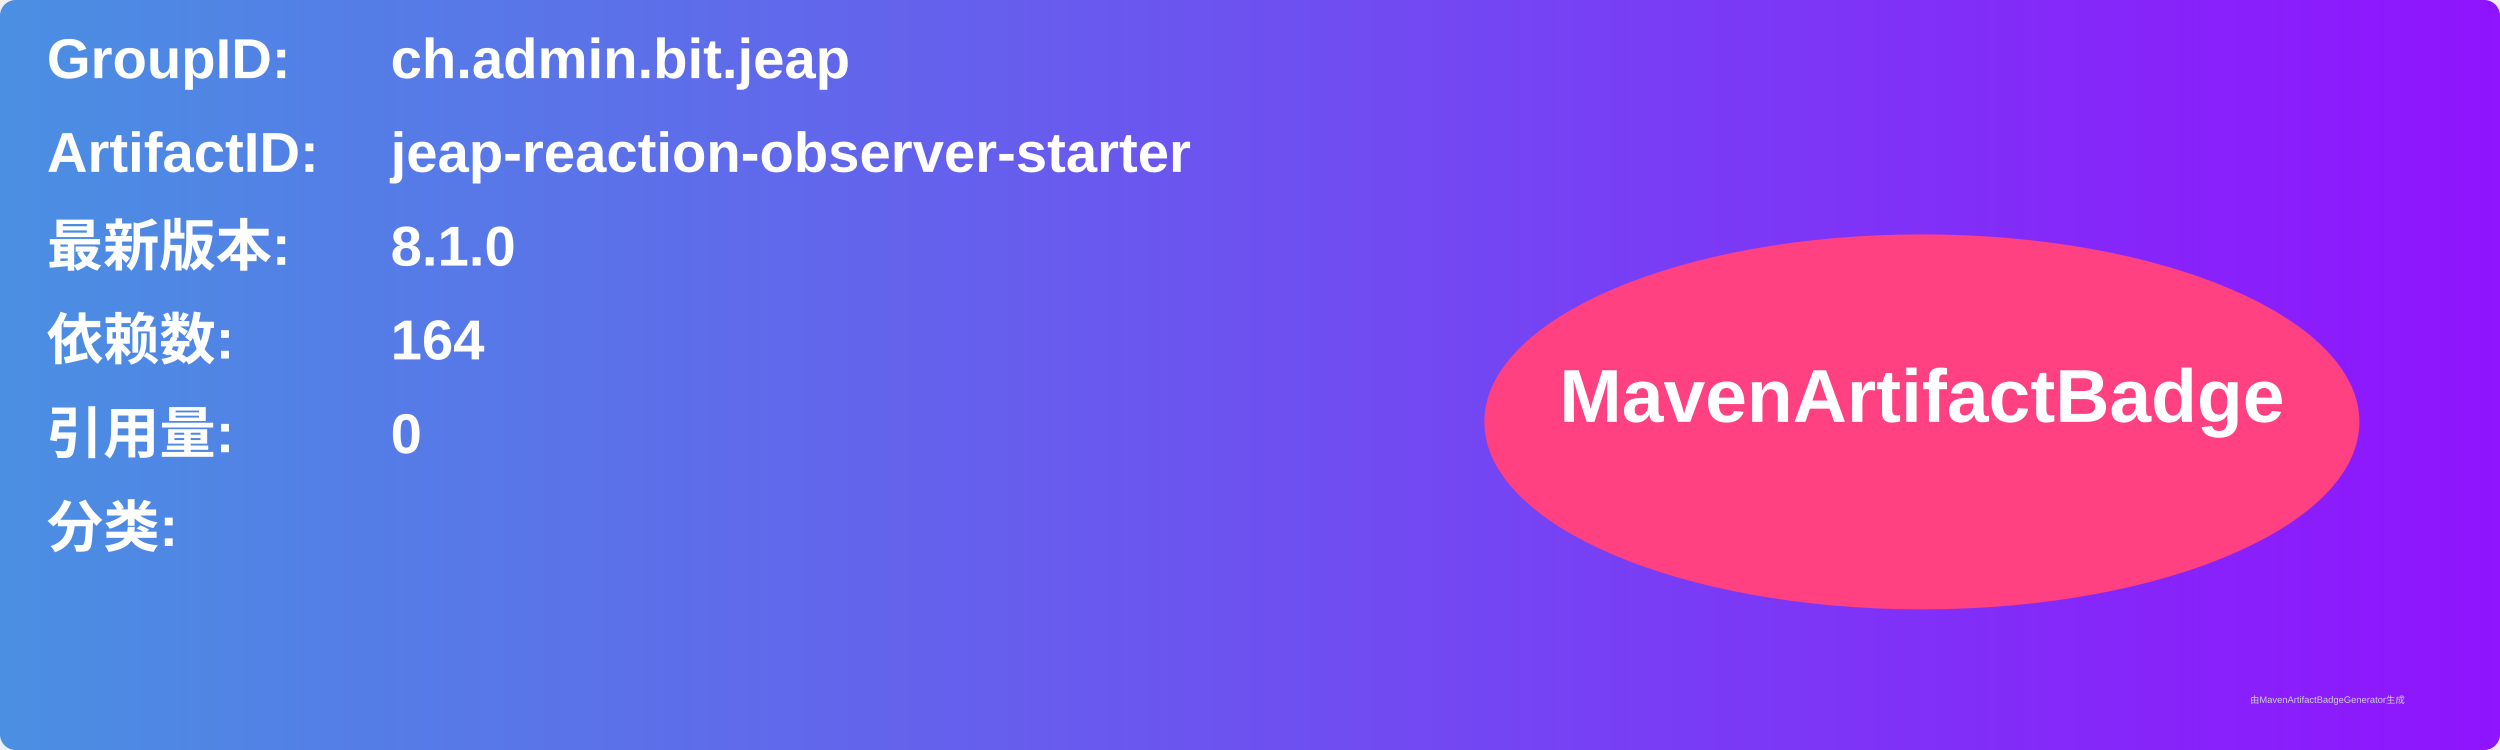
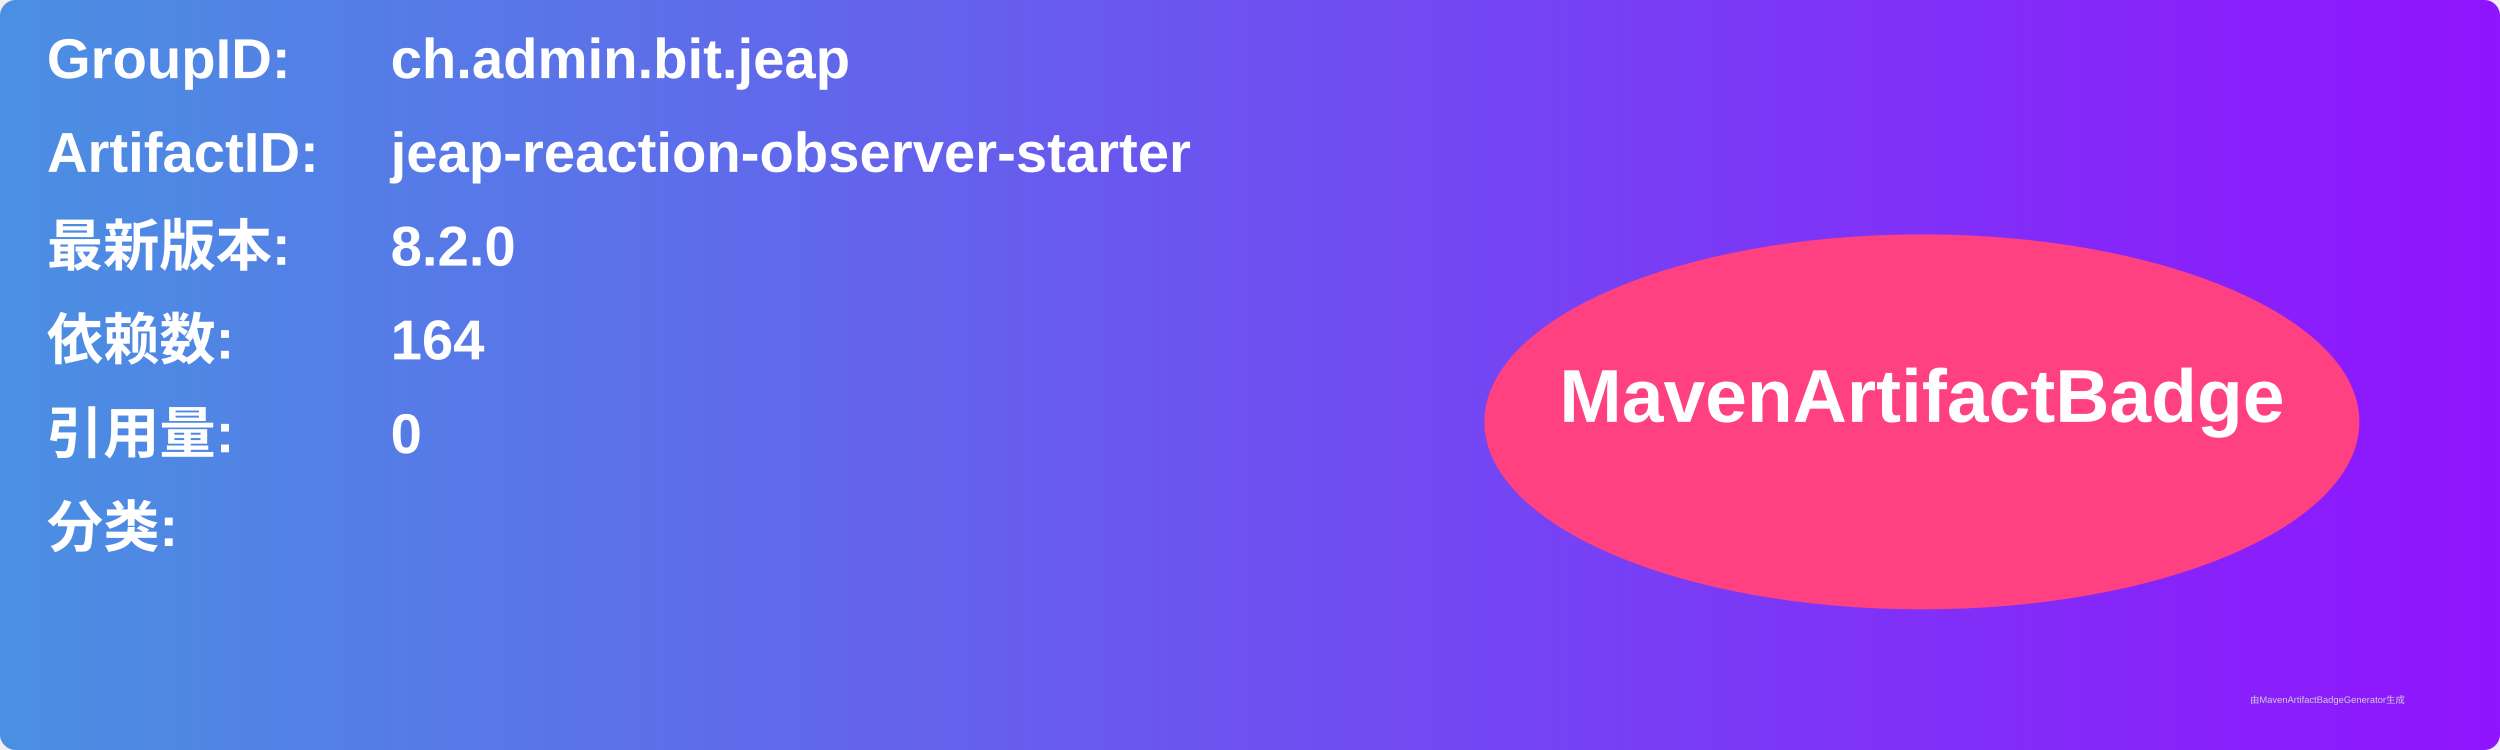
<svg xmlns="http://www.w3.org/2000/svg" width="800" height="240" viewBox="0 0 800 240">
  <linearGradient id="grad" x1="0%" y1="0%" x2="100%" y2="0%">
    <stop offset="0%" stop-color="#4a90e2" />
    <stop offset="100%" stop-color="#9013fe" />
  </linearGradient>
  <rect width="100%" height="100%" rx="5" ry="5" fill="url(#grad)" />
  <g transform="translate(15, 15)">
    <text x="0" y="10" font-family="Arial" font-size="18" fill="white" font-weight="bold" width="260">GroupID:</text>
    <text x="110" y="10" font-family="Arial" font-size="18" fill="white" font-weight="bold" width="460">ch.admin.bit.jeap</text>
    <text x="0" y="40" font-family="Arial" font-size="18" fill="white" font-weight="bold" width="260">ArtifactID:</text>
    <text x="110" y="40" font-family="Arial" font-size="18" fill="white" font-weight="bold" width="460">jeap-reaction-observer-starter</text>
    <text x="0" y="70" font-family="Arial" font-size="18" fill="white" font-weight="bold">最新版本:</text>
    <text x="110" y="70" font-family="Arial" font-size="18" fill="white" font-weight="bold">
-       <tspan font-weight="bold">8.1.0</tspan>
+       <tspan font-weight="bold">8.2.0</tspan>
    </text>
    <text x="0" y="100" font-family="Arial" font-size="18" fill="white" font-weight="bold">依赖数: </text>
    <text x="110" y="100" font-family="Arial" font-size="18" fill="white">
      <tspan font-weight="bold">164</tspan>
    </text>
    <text x="0" y="130" font-family="Arial" font-size="18" fill="white" font-weight="bold">引用量: </text>
    <text x="110" y="130" font-family="Arial" font-size="18" fill="white">
      <tspan font-weight="bold">0</tspan>
    </text>
    <text x="0" y="160" font-family="Arial" font-size="18" fill="white" font-weight="bold">分类:</text>
    <text x="10" y="190" font-family="Arial" font-size="10" fill="white">
      <tspan font-weight="bold" />
    </text>
    <ellipse cx="600" cy="120" rx="140" ry="60" fill="#ff4081" />
    <text x="600" y="120" text-anchor="middle" font-family="Arial" font-size="24" fill="white" font-weight="bold">MavenArtifactBadge</text>
  </g>
  <text x="720" y="225" font-family="Arial" font-size="3" fill="#d0d0d0">由MavenArtifactBadgeGenerator生成</text>
</svg>
